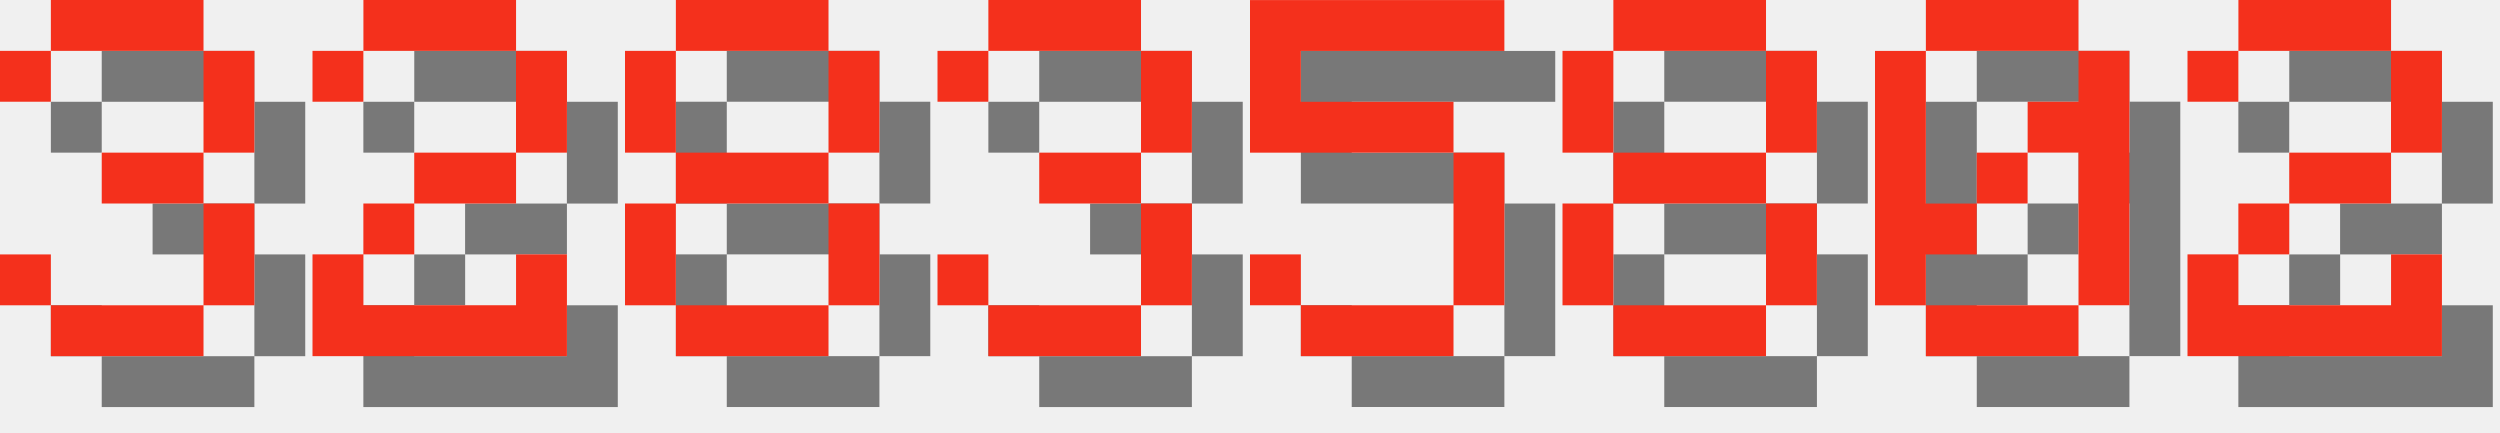
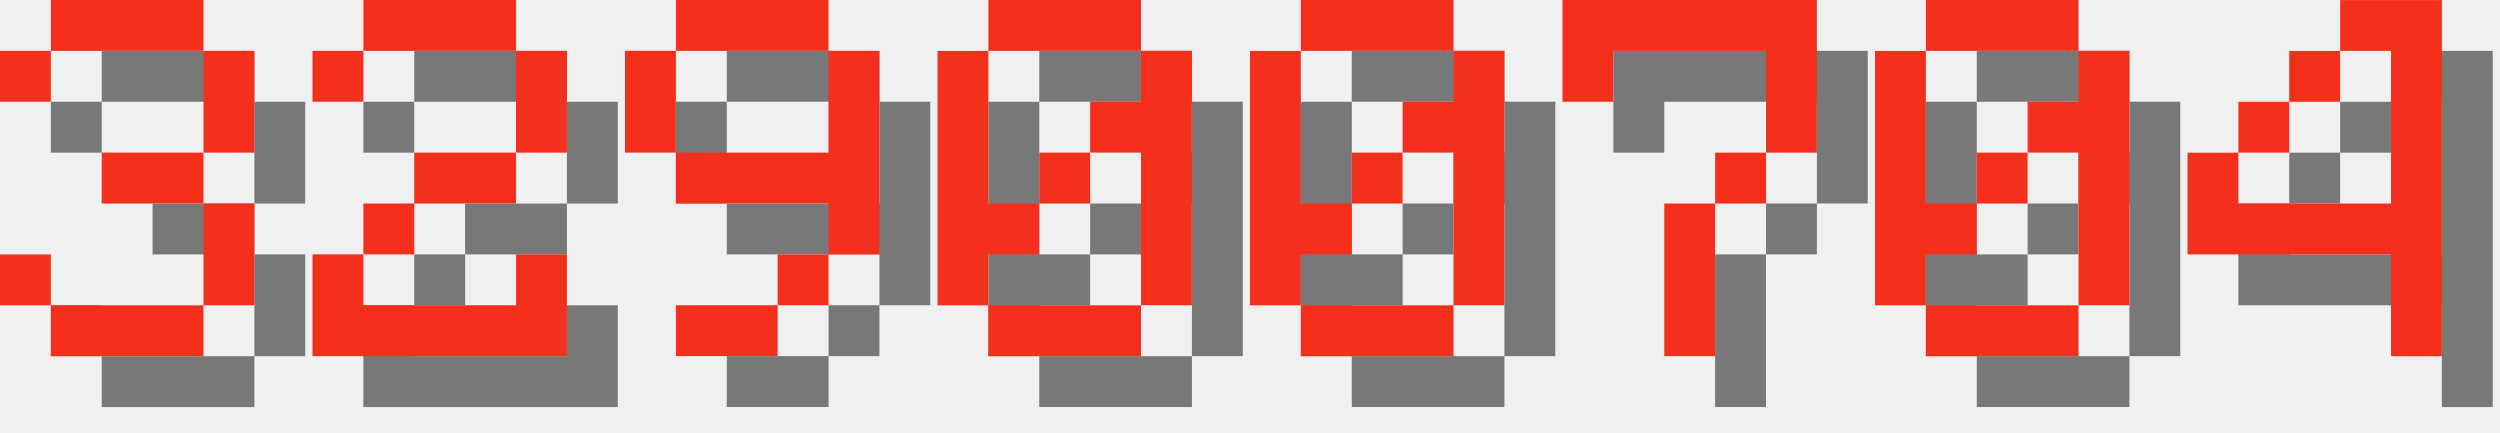
<svg xmlns="http://www.w3.org/2000/svg" version="1.1" width="208.0" height="36">
  <style>
        .text-foreground {
            fill: #F4301C;
        }
        .text-shadow {
            fill: #000000;
            fill-opacity: 0.5;
        }
    </style>
  <g class="digit" id="digit_3" transform="translate(0.0, 0), scale(4)">
    <path id="digit_3_shadow" class="text-shadow" d="m1.058 2.117v1.058h1.058v-1.058h3.175v2.117h-2.117v1.058h2.117v2.117h-3.175v-1.058h-1.058v1.058h1.058v1.058h3.175v-1.058h1.058v-2.117h-1.058v-1.058h1.058v-2.117h-1.058v-1.058h-3.175v1.058h-1.058z" fill-opacity=".5" style="paint-order:stroke fill markers" />
    <path id="digit_3_fg" class="text-foreground" d="m0 1.058v1.058h1.058v-1.058h3.175v2.117h-2.117v1.058h2.117v2.117h-3.175v-1.058h-1.058v1.058h1.058v1.058h3.175v-1.058h1.058v-2.117h-1.058v-1.058h1.058v-2.117h-1.058v-1.058h-3.175v1.058h-1.058z" fill="#fff" style="paint-order:stroke fill markers" />
  </g>
  <g class="digit" id="digit_2" transform="translate(26.0, 0), scale(4)">
    <path id="digit_2_shadow" class="text-shadow" d="m1.058 2.117v1.058h1.058v-1.058h3.175v2.117h-2.117v1.058h-1.058v1.058h-1.058v2.117h5.292v-2.117h-1.058v1.058h-3.175v-1.058h1.058v-1.058h2.117v-1.058h1.058v-2.117h-1.058v-1.058h-3.175v1.058h-1.058z" fill-opacity=".5" style="paint-order:stroke fill markers" />
    <path id="digit_2_fg" class="text-foreground" d="m0 1.058v1.058h1.058v-1.058h3.175v2.117h-2.117v1.058h-1.058v1.058h-1.058v2.117h5.292v-2.117h-1.058v1.058h-3.175v-1.058h1.058v-1.058h2.117v-1.058h1.058v-2.117h-1.058v-1.058h-3.175v1.058h-1.058z" fill="#fff" style="paint-order:stroke fill markers" />
  </g>
-   <g class="digit" id="digit_8" transform="translate(52.0, 0), scale(4)">
-     <path id="digit_8_shadow" class="text-shadow" d="m2.117 1.058v1.058h3.175v-1.058h-3.175zm3.175 1.058v2.117h1.058v-2.117h-1.058zm0 2.117h-3.175v1.058h3.175v-1.058zm0 1.058v2.117h1.058v-2.117h-1.058zm0 2.117h-3.175v1.058h3.175v-1.058zm-3.175 0v-2.117h-1.058v2.117h1.058zm0-3.175v-2.117h-1.058v2.117h1.058z" fill-opacity=".5" style="paint-order:stroke fill markers" />
-     <path id="digit_8_fg" class="text-foreground" d="m1.058 0v1.058h3.175v-1.058h-3.175zm3.175 1.058v2.117h1.058v-2.117h-1.058zm0 2.117h-3.175v1.058h3.175v-1.058zm0 1.058v2.117h1.058v-2.117h-1.058zm0 2.117h-3.175v1.058h3.175v-1.058zm-3.175 0v-2.117h-1.058v2.117h1.058zm0-3.175v-2.117h-1.058v2.117h1.058z" fill="#fff" style="paint-order:stroke fill markers" />
+   <g class="digit" id="digit_9" transform="translate(52.0, 0), scale(4)">
+     <path id="digit_9_shadow" class="text-shadow" d="m2.117 1.058v1.058h3.175v-1.058h-3.175zm3.175 1.058v2.117h-3.175v1.058h3.175v1.058h1.058v-4.233h-1.058zm0 4.233h-1.058v1.058h1.058v-1.058zm-1.058 1.058h-2.117v1.058h2.117v-1.058zm-2.117-3.175v-2.117h-1.058v2.117h1.058z" fill-opacity=".5" style="paint-order:stroke fill markers" />
+     <path id="digit_9_fg" class="text-foreground" d="m1.058 0v1.058h3.175v-1.058h-3.175zm3.175 1.058v2.117h-3.175v1.058h3.175v1.058h1.058v-4.233h-1.058zm0 4.233h-1.058v1.058h1.058v-1.058zm-1.058 1.058h-2.117v1.058h2.117v-1.058zm-2.117-3.175v-2.117h-1.058v2.117h1.058z" fill="#fff" style="paint-order:stroke fill markers" />
  </g>
-   <g class="digit" id="digit_3" transform="translate(78.0, 0), scale(4)">
-     <path id="digit_3_shadow" class="text-shadow" d="m1.058 2.117v1.058h1.058v-1.058h3.175v2.117h-2.117v1.058h2.117v2.117h-3.175v-1.058h-1.058v1.058h1.058v1.058h3.175v-1.058h1.058v-2.117h-1.058v-1.058h1.058v-2.117h-1.058v-1.058h-3.175v1.058h-1.058z" fill-opacity=".5" style="paint-order:stroke fill markers" />
-     <path id="digit_3_fg" class="text-foreground" d="m0 1.058v1.058h1.058v-1.058h3.175v2.117h-2.117v1.058h2.117v2.117h-3.175v-1.058h-1.058v1.058h1.058v1.058h3.175v-1.058h1.058v-2.117h-1.058v-1.058h1.058v-2.117h-1.058v-1.058h-3.175v1.058h-1.058z" fill="#fff" style="paint-order:stroke fill markers" />
+   <g class="digit" id="digit_0" transform="translate(78.0, 0), scale(4)">
+     <path id="digit_0_shadow" class="text-shadow" d="m2.117 1.058v1.058h3.175v-1.058h-3.175zm3.175 1.058v1.058h-1.058v1.058h1.058v3.175h1.058v-5.292h-1.058zm0 5.292h-3.175v1.058h3.175v-1.058zm-3.175 0v-1.058h1.058v-1.058h-1.058v-3.175h-1.058v5.292h1.058zm1.058-2.117h1.058v-1.058h-1.058v1.058z" fill-opacity=".5" style="paint-order:stroke fill markers" />
+     <path id="digit_0_fg" class="text-foreground" d="m1.058 0v1.058h3.175v-1.058h-3.175zm3.175 1.058v1.058h-1.058v1.058h1.058v3.175h1.058v-5.292h-1.058zm0 5.292h-3.175v1.058h3.175v-1.058zm-3.175 0v-1.058h1.058v-1.058h-1.058v-3.175h-1.058v5.292h1.058zm1.058-2.117h1.058v-1.058h-1.058v1.058z" fill="#fff" style="paint-order:stroke fill markers" />
  </g>
-   <g class="digit" id="digit_5" transform="translate(104.0, 0), scale(4)">
-     <path id="digit_5_shadow" class="text-shadow" d="m1.058 1.058v3.175h4.233v3.175h-3.175v-1.058h-1.058v1.058h1.058v1.058h3.175v-1.058h1.058v-3.175h-1.058v-1.058h-3.175v-1.058h4.233v-1.058h-5.292z" fill-opacity=".5" style="paint-order:stroke fill markers" />
-     <path id="digit_5_fg" class="text-foreground" d="m0 0v3.175h4.233v3.175h-3.175v-1.058h-1.058v1.058h1.058v1.058h3.175v-1.058h1.058v-3.175h-1.058v-1.058h-3.175v-1.058h4.233v-1.058h-5.292z" fill="#fff" style="paint-order:stroke fill markers" />
+   <g class="digit" id="digit_0" transform="translate(104.0, 0), scale(4)">
+     <path id="digit_0_shadow" class="text-shadow" d="m2.117 1.058v1.058h3.175v-1.058h-3.175zm3.175 1.058v1.058h-1.058v1.058h1.058v3.175h1.058v-5.292h-1.058zm0 5.292h-3.175v1.058h3.175v-1.058zm-3.175 0v-1.058h1.058v-1.058h-1.058v-3.175h-1.058v5.292h1.058zm1.058-2.117h1.058v-1.058h-1.058v1.058z" fill-opacity=".5" style="paint-order:stroke fill markers" />
+     <path id="digit_0_fg" class="text-foreground" d="m1.058 0v1.058h3.175v-1.058h-3.175zm3.175 1.058v1.058h-1.058v1.058h1.058v3.175h1.058v-5.292h-1.058zm0 5.292h-3.175v1.058h3.175v-1.058zm-3.175 0v-1.058h1.058v-1.058h-1.058v-3.175h-1.058v5.292h1.058zm1.058-2.117h1.058v-1.058h-1.058v1.058z" fill="#fff" style="paint-order:stroke fill markers" />
  </g>
-   <g class="digit" id="digit_8" transform="translate(130.0, 0), scale(4)">
-     <path id="digit_8_shadow" class="text-shadow" d="m2.117 1.058v1.058h3.175v-1.058h-3.175zm3.175 1.058v2.117h1.058v-2.117h-1.058zm0 2.117h-3.175v1.058h3.175v-1.058zm0 1.058v2.117h1.058v-2.117h-1.058zm0 2.117h-3.175v1.058h3.175v-1.058zm-3.175 0v-2.117h-1.058v2.117h1.058zm0-3.175v-2.117h-1.058v2.117h1.058z" fill-opacity=".5" style="paint-order:stroke fill markers" />
-     <path id="digit_8_fg" class="text-foreground" d="m1.058 0v1.058h3.175v-1.058h-3.175zm3.175 1.058v2.117h1.058v-2.117h-1.058zm0 2.117h-3.175v1.058h3.175v-1.058zm0 1.058v2.117h1.058v-2.117h-1.058zm0 2.117h-3.175v1.058h3.175v-1.058zm-3.175 0v-2.117h-1.058v2.117h1.058zm0-3.175v-2.117h-1.058v2.117h1.058z" fill="#fff" style="paint-order:stroke fill markers" />
+   <g class="digit" id="digit_7" transform="translate(130.0, 0), scale(4)">
+     <path id="digit_7_shadow" class="text-shadow" d="m1.058 1.058 2e-6 2.117h1.058v-1.058h3.175v1.058l2e-7 1.058h-1.058v1.058h-1.058l4e-7 3.175 1.058 1e-7v-3.175h1.058v-1.058h1.058l5e-7 -1.058v-2.117z" fill-opacity=".5" style="paint-order:stroke fill markers" />
+     <path id="digit_7_fg" class="text-foreground" d="m0 0 2e-6 2.117h1.058v-1.058h3.175v1.058l2e-7 1.058h-1.058v1.058h-1.058l4e-7 3.175 1.058 1e-7v-3.175h1.058v-1.058h1.058l5e-7 -1.058v-2.117z" fill="#fff" style="paint-order:stroke fill markers" />
  </g>
  <g class="digit" id="digit_0" transform="translate(156.0, 0), scale(4)">
    <path id="digit_0_shadow" class="text-shadow" d="m2.117 1.058v1.058h3.175v-1.058h-3.175zm3.175 1.058v1.058h-1.058v1.058h1.058v3.175h1.058v-5.292h-1.058zm0 5.292h-3.175v1.058h3.175v-1.058zm-3.175 0v-1.058h1.058v-1.058h-1.058v-3.175h-1.058v5.292h1.058zm1.058-2.117h1.058v-1.058h-1.058v1.058z" fill-opacity=".5" style="paint-order:stroke fill markers" />
    <path id="digit_0_fg" class="text-foreground" d="m1.058 0v1.058h3.175v-1.058h-3.175zm3.175 1.058v1.058h-1.058v1.058h1.058v3.175h1.058v-5.292h-1.058zm0 5.292h-3.175v1.058h3.175v-1.058zm-3.175 0v-1.058h1.058v-1.058h-1.058v-3.175h-1.058v5.292h1.058zm1.058-2.117h1.058v-1.058h-1.058v1.058z" fill="#fff" style="paint-order:stroke fill markers" />
  </g>
-   <g class="digit" id="digit_2" transform="translate(182.0, 0), scale(4)">
-     <path id="digit_2_shadow" class="text-shadow" d="m1.058 2.117v1.058h1.058v-1.058h3.175v2.117h-2.117v1.058h-1.058v1.058h-1.058v2.117h5.292v-2.117h-1.058v1.058h-3.175v-1.058h1.058v-1.058h2.117v-1.058h1.058v-2.117h-1.058v-1.058h-3.175v1.058h-1.058z" fill-opacity=".5" style="paint-order:stroke fill markers" />
-     <path id="digit_2_fg" class="text-foreground" d="m0 1.058v1.058h1.058v-1.058h3.175v2.117h-2.117v1.058h-1.058v1.058h-1.058v2.117h5.292v-2.117h-1.058v1.058h-3.175v-1.058h1.058v-1.058h2.117v-1.058h1.058v-2.117h-1.058v-1.058h-3.175v1.058h-1.058z" fill="#fff" style="paint-order:stroke fill markers" />
+   <g class="digit" id="digit_4" transform="translate(182.0, 0), scale(4)">
+     <path id="digit_4_shadow" class="text-shadow" d="m4.233 1.058v1.058h1.058v3.175h-3.175v-1.058h-1.058v2.117h4.233v2.117h1.058v-7.408h-2.117zm-2.117 3.175h1.058v-1.058h-1.058v1.058zm1.058-1.058h1.058v-1.058h-1.058v1.058z" fill-opacity=".5" style="paint-order:stroke fill markers" />
+     <path id="digit_4_fg" class="text-foreground" d="m3.175 0v1.058h1.058v3.175h-3.175v-1.058h-1.058v2.117h4.233v2.117h1.058v-7.408h-2.117zm-2.117 3.175h1.058v-1.058h-1.058v1.058zm1.058-1.058h1.058v-1.058h-1.058v1.058z" fill="#fff" style="paint-order:stroke fill markers" />
  </g>
</svg>
